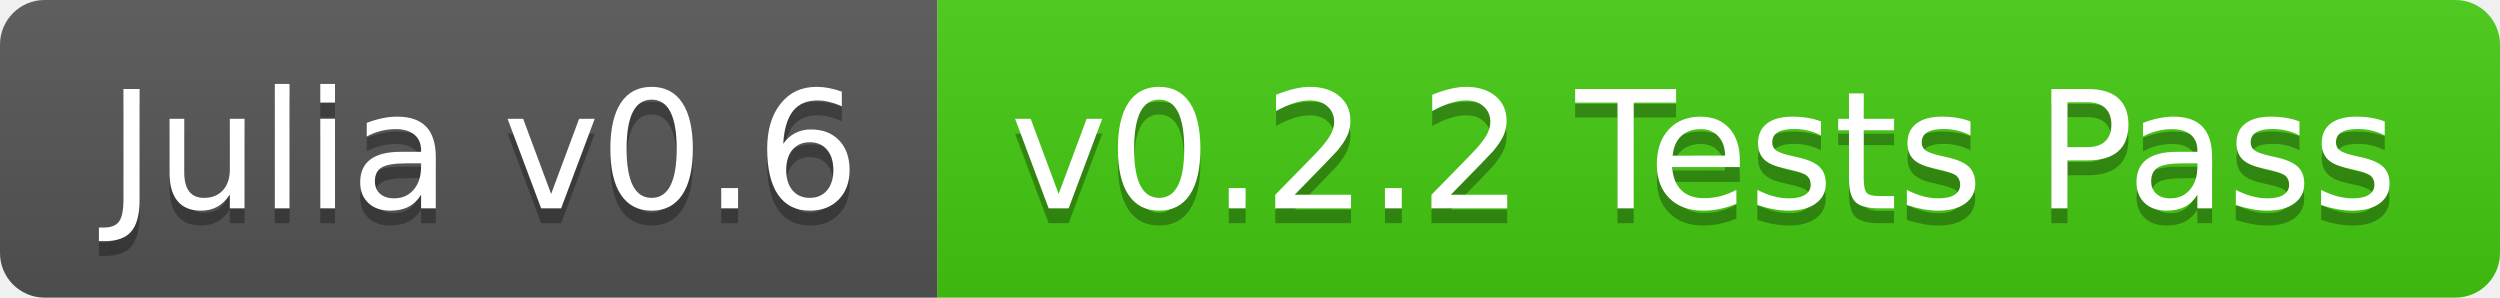
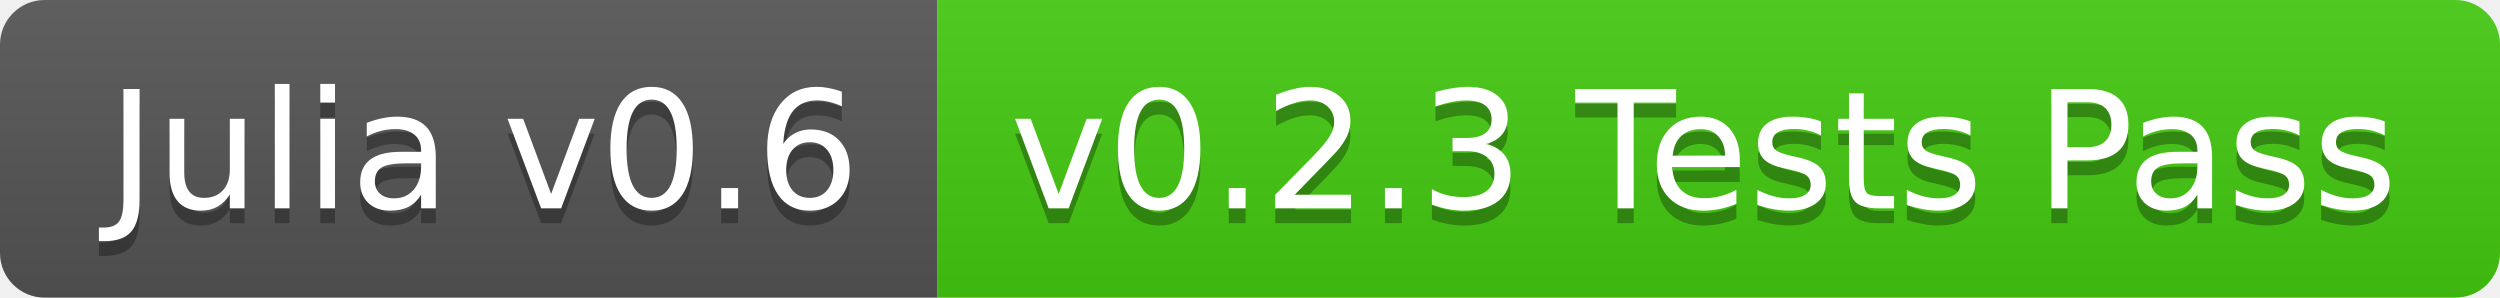
<svg xmlns="http://www.w3.org/2000/svg" width="168" height="20">
  <linearGradient id="b" x2="0" y2="100%">
    <stop offset="0" stop-color="#bbb" stop-opacity=".1" />
    <stop offset="1" stop-opacity=".1" />
  </linearGradient>
  <clipPath id="a">
    <rect width="168" height="20" rx="3" fill="#fff" />
  </clipPath>
  <g clip-path="url(#a)">
    <path fill="#555" d="M0 0h63v20H0z" />
    <path fill="#4c1" d="M63 0h105v20H63z" />
    <path fill="url(#b)" d="M0 0h168v20H0z" />
  </g>
  <g fill="#fff" text-anchor="middle" font-family="DejaVu Sans,Verdana,Geneva,sans-serif" font-size="110">
    <text x="325" y="150" fill="#010101" fill-opacity=".3" transform="scale(.1)" textLength="530">Julia v0.6</text>
    <text x="325" y="140" transform="scale(.1)" textLength="530">Julia v0.6</text>
-     <text x="1145" y="150" fill="#010101" fill-opacity=".3" transform="scale(.1)" textLength="950">v0.2.2 Tests Pass</text>
-     <text x="1145" y="140" transform="scale(.1)" textLength="950">v0.2.2 Tests Pass</text>
+     <text x="1145" y="150" fill="#010101" fill-opacity=".3" transform="scale(.1)" textLength="950">v0.2.3 Tests Pass</text>
+     <text x="1145" y="140" transform="scale(.1)" textLength="950">v0.2.3 Tests Pass</text>
  </g>
</svg>
